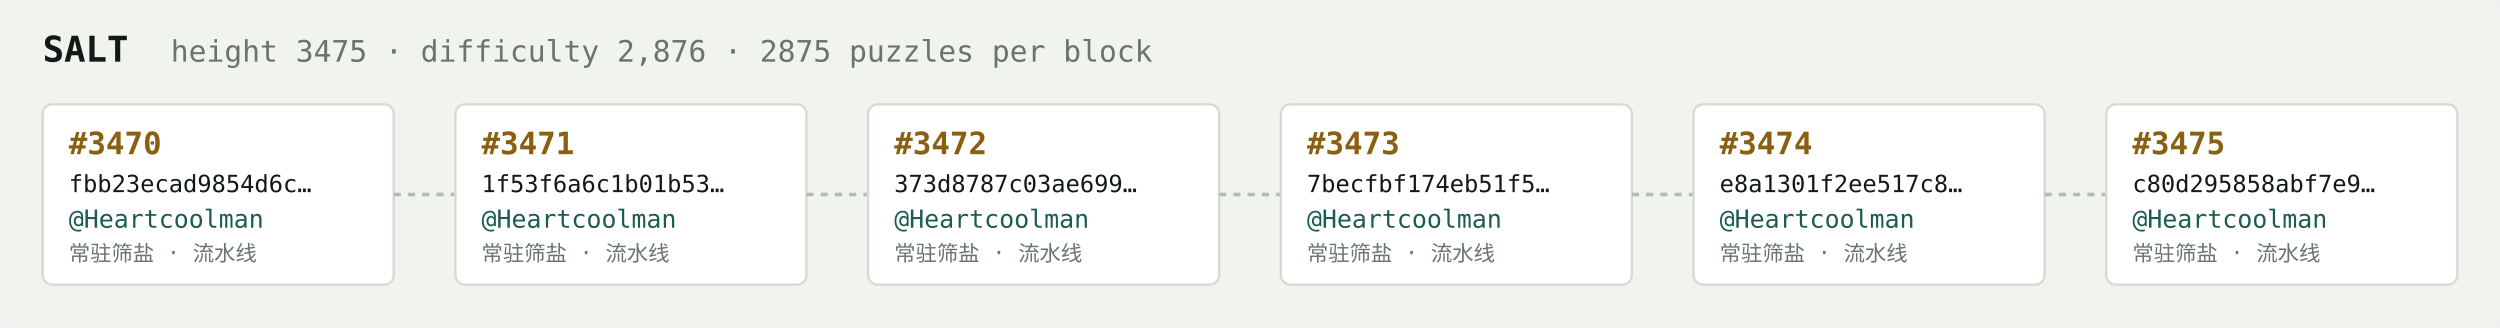
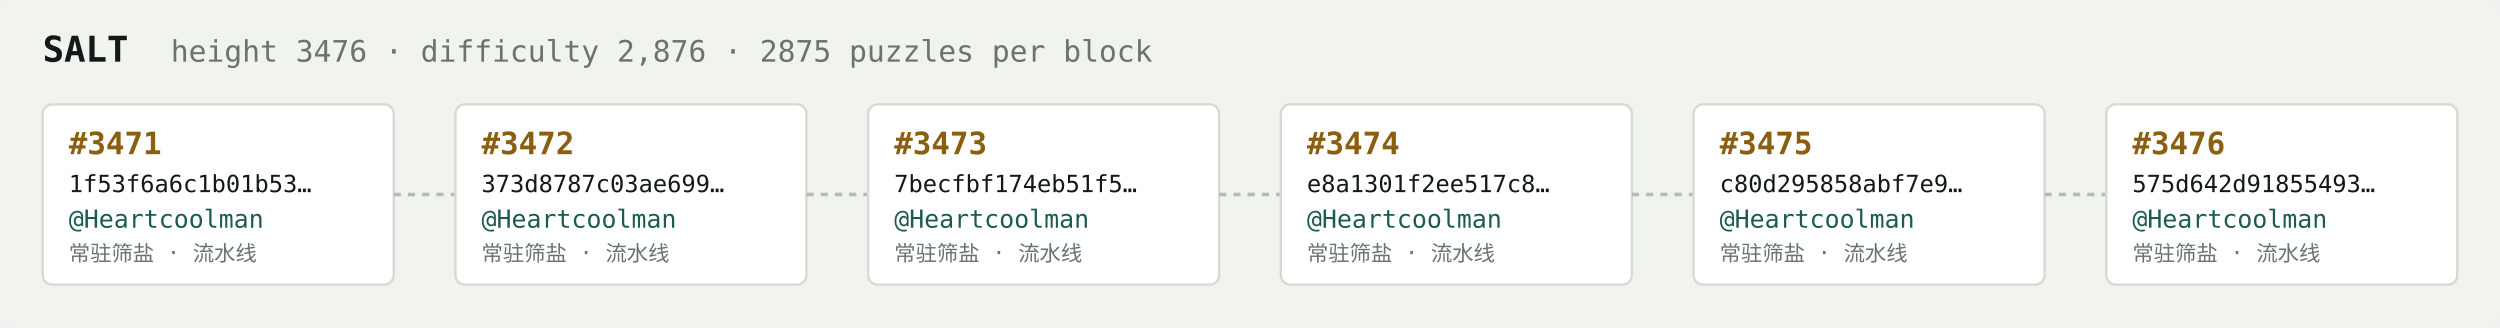
<svg xmlns="http://www.w3.org/2000/svg" width="1054" height="138" viewBox="0 0 1054 138" font-family="ui-monospace,SFMono-Regular,Menlo,monospace">
  <rect fill="#f1f3ef" width="1054" height="138" rx="6" />
  <text x="18" y="26" fill="#121916" font-size="15" font-weight="700">SALT</text>
-   <text x="72" y="26" fill="#68746e" font-size="12.5">height 3475 · difficulty 2,876 · 2875 puzzles per block</text>
+   <text x="72" y="26" fill="#68746e" font-size="12.5">height 3476 · difficulty 2,876 · 2875 puzzles per block</text>
  <rect x="18" y="44" width="148" height="76" rx="4" fill="#ffffff" stroke="#d5dbd2" stroke-width="1" />
-   <text x="29" y="65" fill="#8a5f10" font-size="13" font-weight="700">#3470</text>
-   <text x="29" y="81" fill="#121916" font-size="10">fbb23ecad9854d6c…</text>
+   <text x="29" y="65" fill="#8a5f10" font-size="13" font-weight="700">#3471</text>
+   <text x="29" y="81" fill="#121916" font-size="10">1f53f6a6c1b01b53…</text>
  <text x="29" y="96" fill="#1c5b52" font-size="10.5">@Heartcoolman</text>
  <text x="29" y="110" fill="#68746e" font-size="9">常驻筛盐 · 流水线</text>
  <line x1="166" y1="82.0" x2="192" y2="82.0" stroke="#b3bcb4" stroke-width="1.5" stroke-dasharray="3 3" />
  <rect x="192" y="44" width="148" height="76" rx="4" fill="#ffffff" stroke="#d5dbd2" stroke-width="1" />
-   <text x="203" y="65" fill="#8a5f10" font-size="13" font-weight="700">#3471</text>
-   <text x="203" y="81" fill="#121916" font-size="10">1f53f6a6c1b01b53…</text>
+   <text x="203" y="65" fill="#8a5f10" font-size="13" font-weight="700">#3472</text>
+   <text x="203" y="81" fill="#121916" font-size="10">373d8787c03ae699…</text>
  <text x="203" y="96" fill="#1c5b52" font-size="10.5">@Heartcoolman</text>
  <text x="203" y="110" fill="#68746e" font-size="9">常驻筛盐 · 流水线</text>
  <line x1="340" y1="82.0" x2="366" y2="82.0" stroke="#b3bcb4" stroke-width="1.5" stroke-dasharray="3 3" />
  <rect x="366" y="44" width="148" height="76" rx="4" fill="#ffffff" stroke="#d5dbd2" stroke-width="1" />
-   <text x="377" y="65" fill="#8a5f10" font-size="13" font-weight="700">#3472</text>
-   <text x="377" y="81" fill="#121916" font-size="10">373d8787c03ae699…</text>
+   <text x="377" y="65" fill="#8a5f10" font-size="13" font-weight="700">#3473</text>
+   <text x="377" y="81" fill="#121916" font-size="10">7becfbf174eb51f5…</text>
  <text x="377" y="96" fill="#1c5b52" font-size="10.5">@Heartcoolman</text>
  <text x="377" y="110" fill="#68746e" font-size="9">常驻筛盐 · 流水线</text>
  <line x1="514" y1="82.0" x2="540" y2="82.0" stroke="#b3bcb4" stroke-width="1.5" stroke-dasharray="3 3" />
  <rect x="540" y="44" width="148" height="76" rx="4" fill="#ffffff" stroke="#d5dbd2" stroke-width="1" />
-   <text x="551" y="65" fill="#8a5f10" font-size="13" font-weight="700">#3473</text>
-   <text x="551" y="81" fill="#121916" font-size="10">7becfbf174eb51f5…</text>
+   <text x="551" y="65" fill="#8a5f10" font-size="13" font-weight="700">#3474</text>
+   <text x="551" y="81" fill="#121916" font-size="10">e8a1301f2ee517c8…</text>
  <text x="551" y="96" fill="#1c5b52" font-size="10.5">@Heartcoolman</text>
  <text x="551" y="110" fill="#68746e" font-size="9">常驻筛盐 · 流水线</text>
  <line x1="688" y1="82.0" x2="714" y2="82.0" stroke="#b3bcb4" stroke-width="1.5" stroke-dasharray="3 3" />
  <rect x="714" y="44" width="148" height="76" rx="4" fill="#ffffff" stroke="#d5dbd2" stroke-width="1" />
-   <text x="725" y="65" fill="#8a5f10" font-size="13" font-weight="700">#3474</text>
-   <text x="725" y="81" fill="#121916" font-size="10">e8a1301f2ee517c8…</text>
+   <text x="725" y="65" fill="#8a5f10" font-size="13" font-weight="700">#3475</text>
+   <text x="725" y="81" fill="#121916" font-size="10">c80d295858abf7e9…</text>
  <text x="725" y="96" fill="#1c5b52" font-size="10.5">@Heartcoolman</text>
  <text x="725" y="110" fill="#68746e" font-size="9">常驻筛盐 · 流水线</text>
  <line x1="862" y1="82.0" x2="888" y2="82.0" stroke="#b3bcb4" stroke-width="1.5" stroke-dasharray="3 3" />
  <rect x="888" y="44" width="148" height="76" rx="4" fill="#ffffff" stroke="#d5dbd2" stroke-width="1" />
-   <text x="899" y="65" fill="#8a5f10" font-size="13" font-weight="700">#3475</text>
-   <text x="899" y="81" fill="#121916" font-size="10">c80d295858abf7e9…</text>
+   <text x="899" y="65" fill="#8a5f10" font-size="13" font-weight="700">#3476</text>
+   <text x="899" y="81" fill="#121916" font-size="10">575d642d91855493…</text>
  <text x="899" y="96" fill="#1c5b52" font-size="10.5">@Heartcoolman</text>
  <text x="899" y="110" fill="#68746e" font-size="9">常驻筛盐 · 流水线</text>
</svg>
